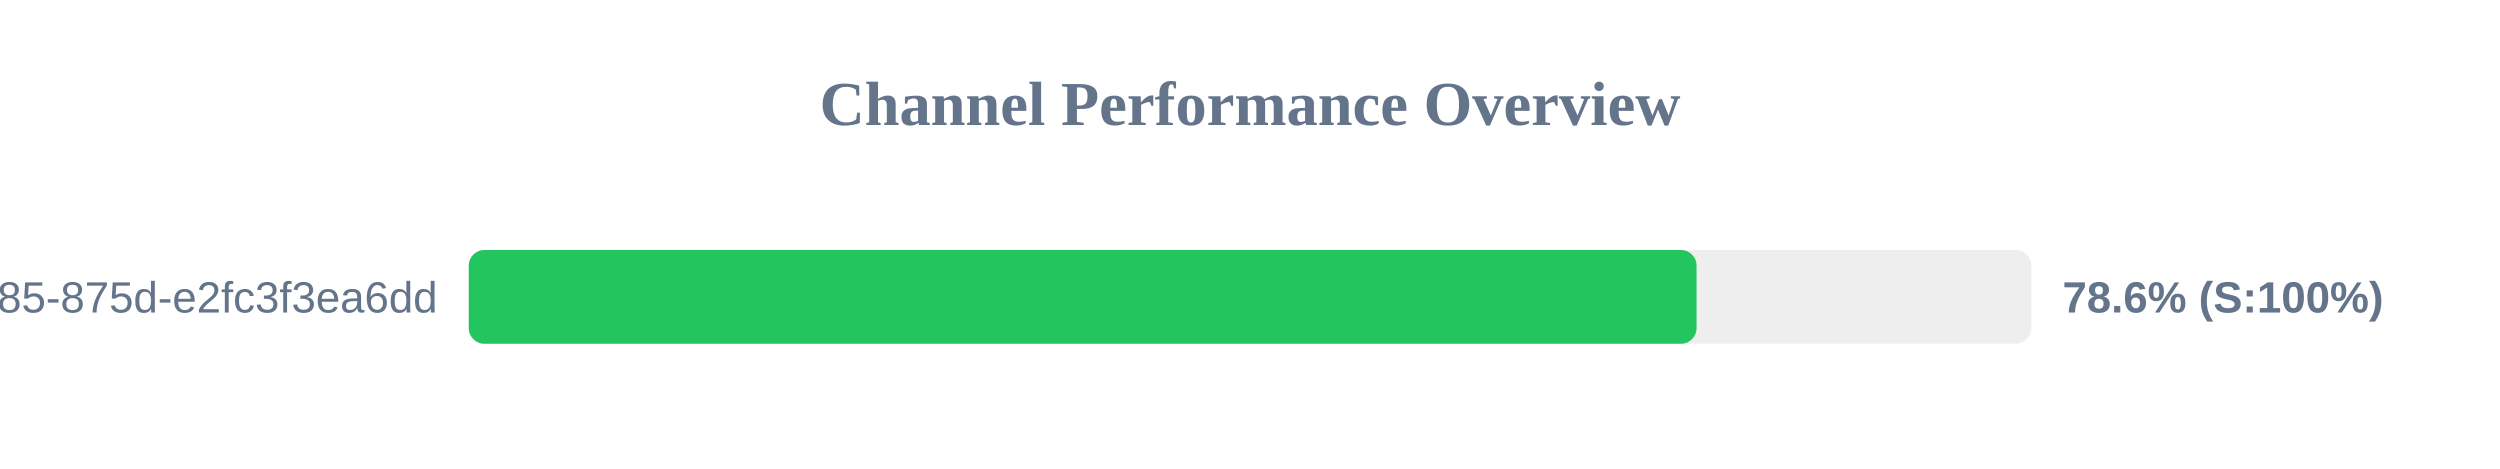
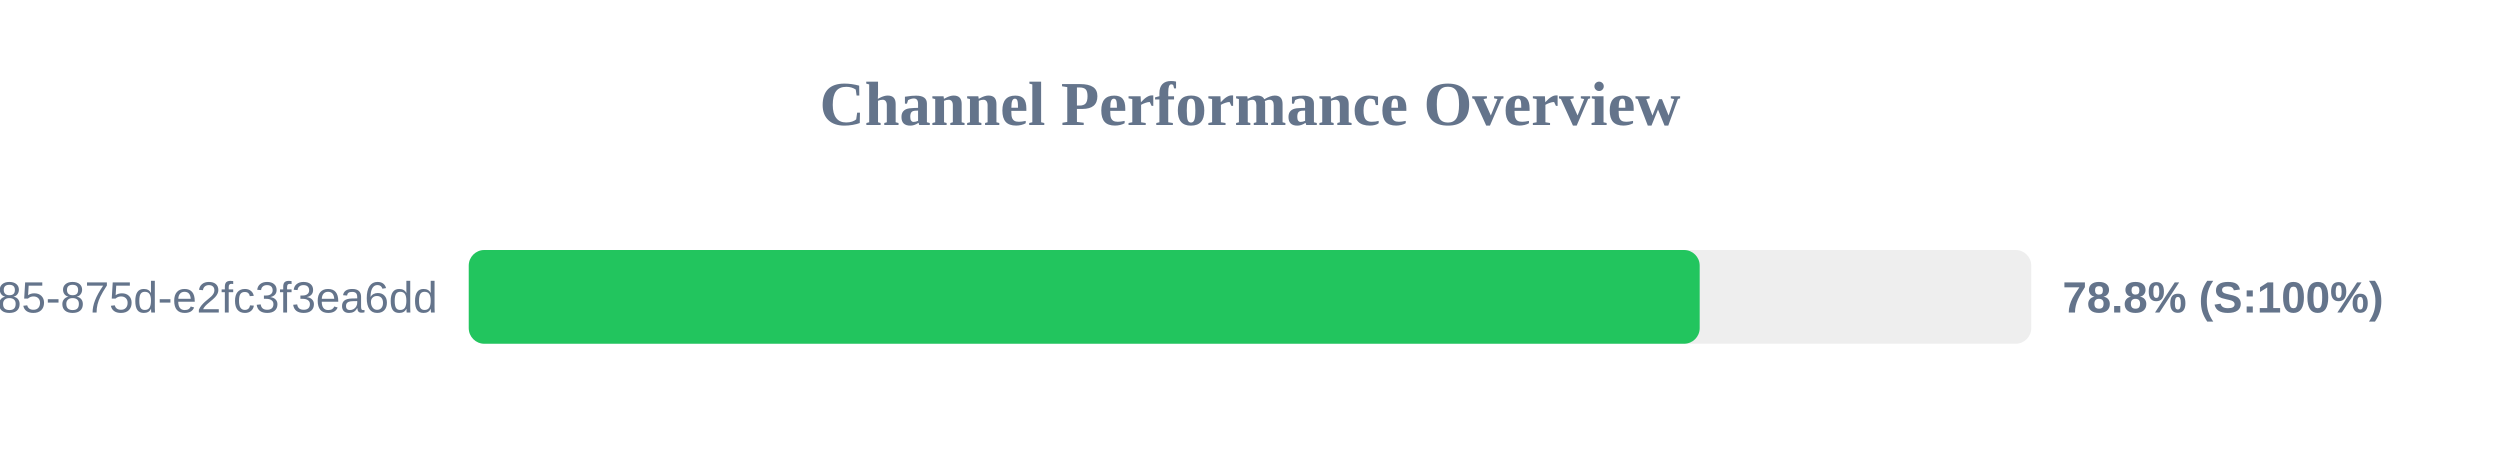
<svg xmlns="http://www.w3.org/2000/svg" width="800" height="150" version="1.1">
  <style>
        .row { font: 14px Arial; fill: #64748b; }
        .score { font: bold 14px Arial; fill: #64748b; }
    </style>
  <text x="400" y="40" text-anchor="middle" font-size="20px" font-weight="bold" fill="#64748b">Channel Performance Overview</text>
  <rect x="150" y="80" width="500" height="30" fill="#eee" rx="5" />
-   <rect x="150" y="80" width="392.9" height="30" fill="#22c55e" rx="5" />
+   <rect x="150" y="80" width="393.9" height="30" fill="#22c55e" rx="5" />
  <text x="140" y="100" text-anchor="end" class="row">?uuid=1045aedf-053c-4585-875d-e2fc3f3ea6dd</text>
-   <text x="660" y="100" text-anchor="start" class="score">78.6% (S:100%)</text>
+   <text x="660" y="100" text-anchor="start" class="score">78.8% (S:100%)</text>
</svg>
